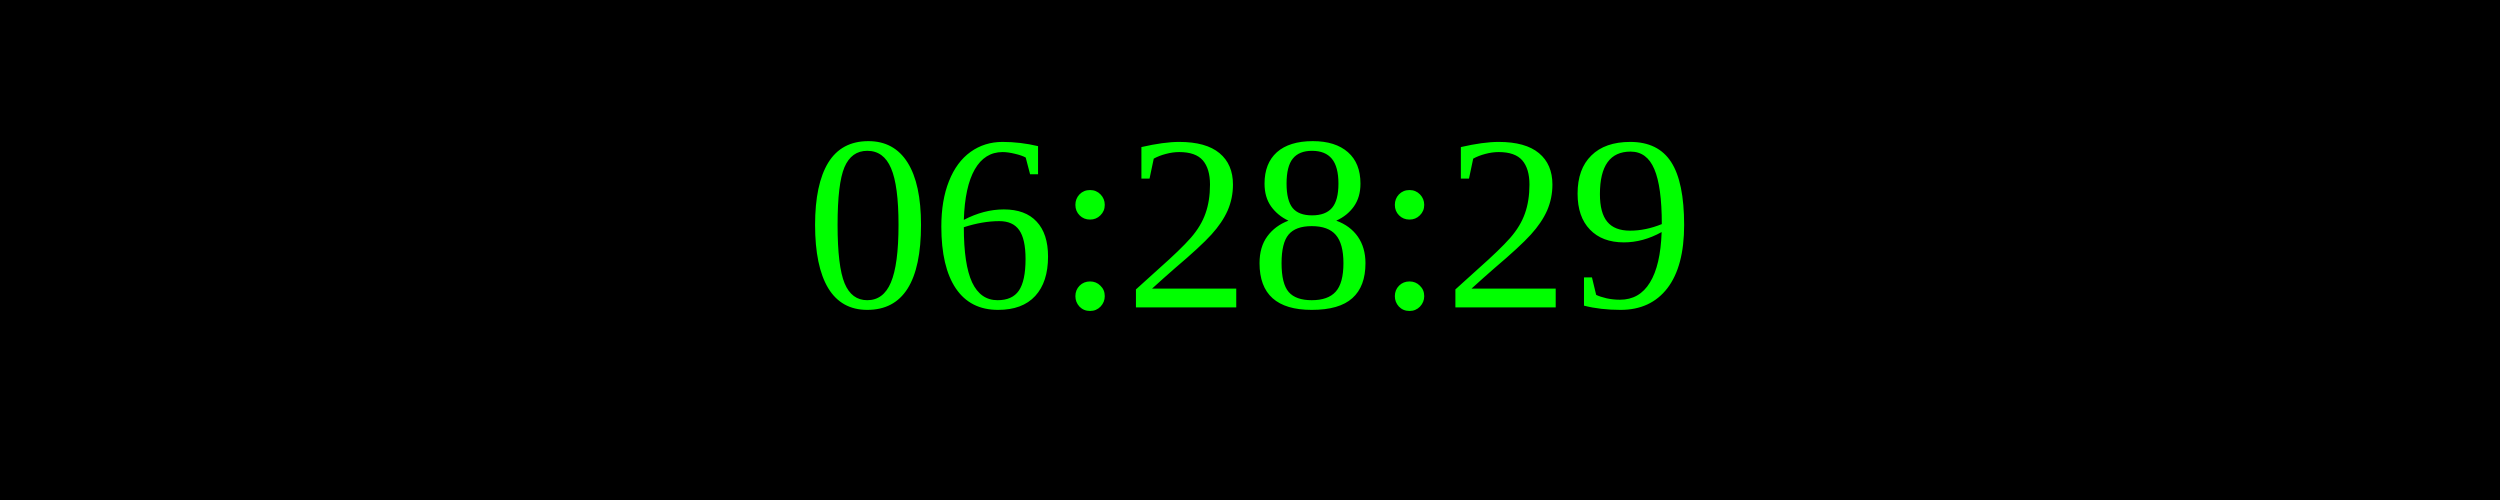
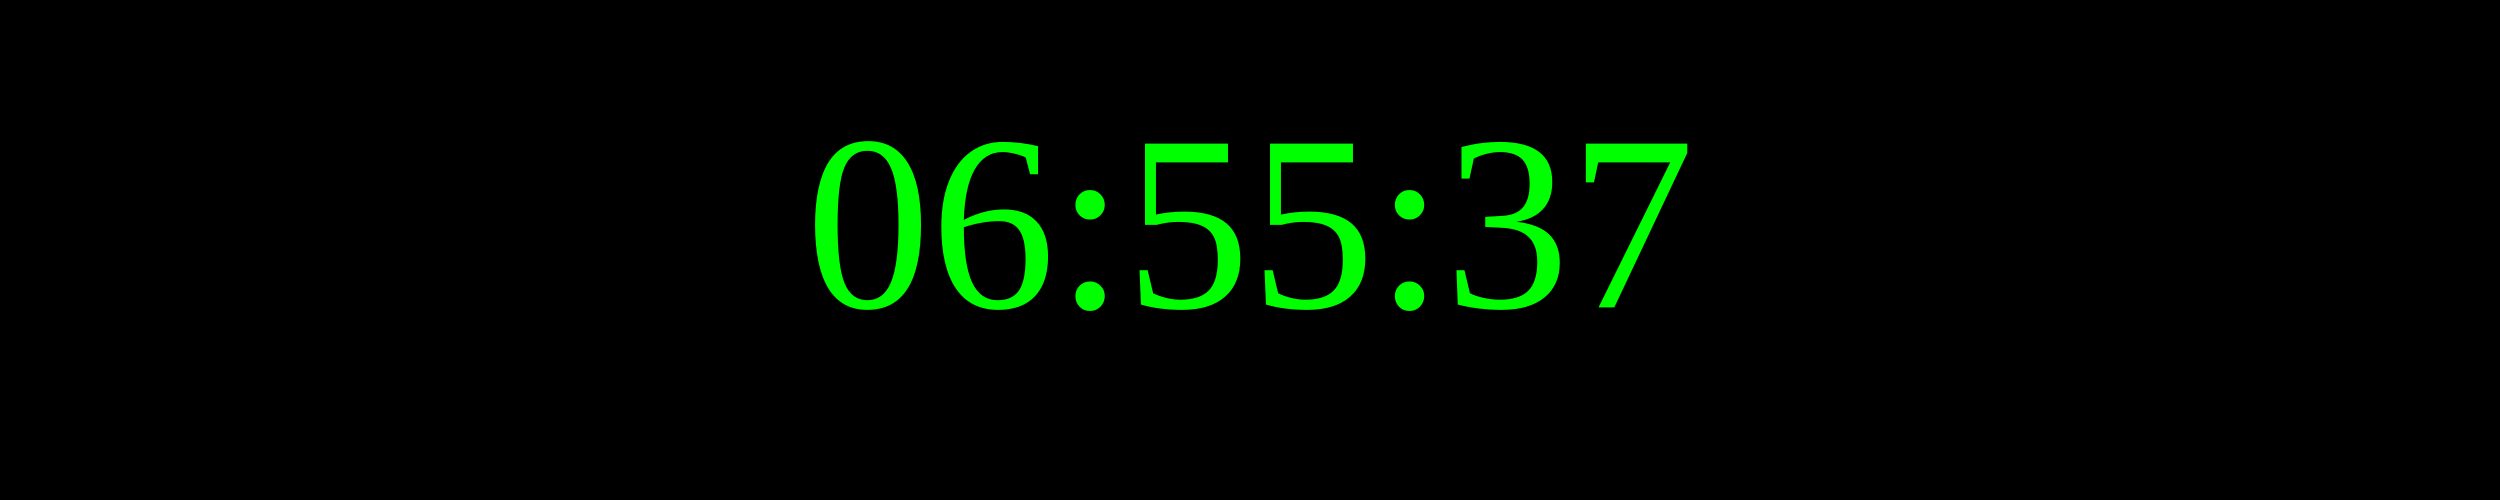
<svg xmlns="http://www.w3.org/2000/svg" width="250" height="50">
  <rect width="100%" height="100%" fill="black" />
  <text x="50%" y="50%" font-size="25" fill="lime" text-anchor="middle" dominant-baseline="middle">
- 06:28:29
+ 06:55:37
</text>
</svg>
